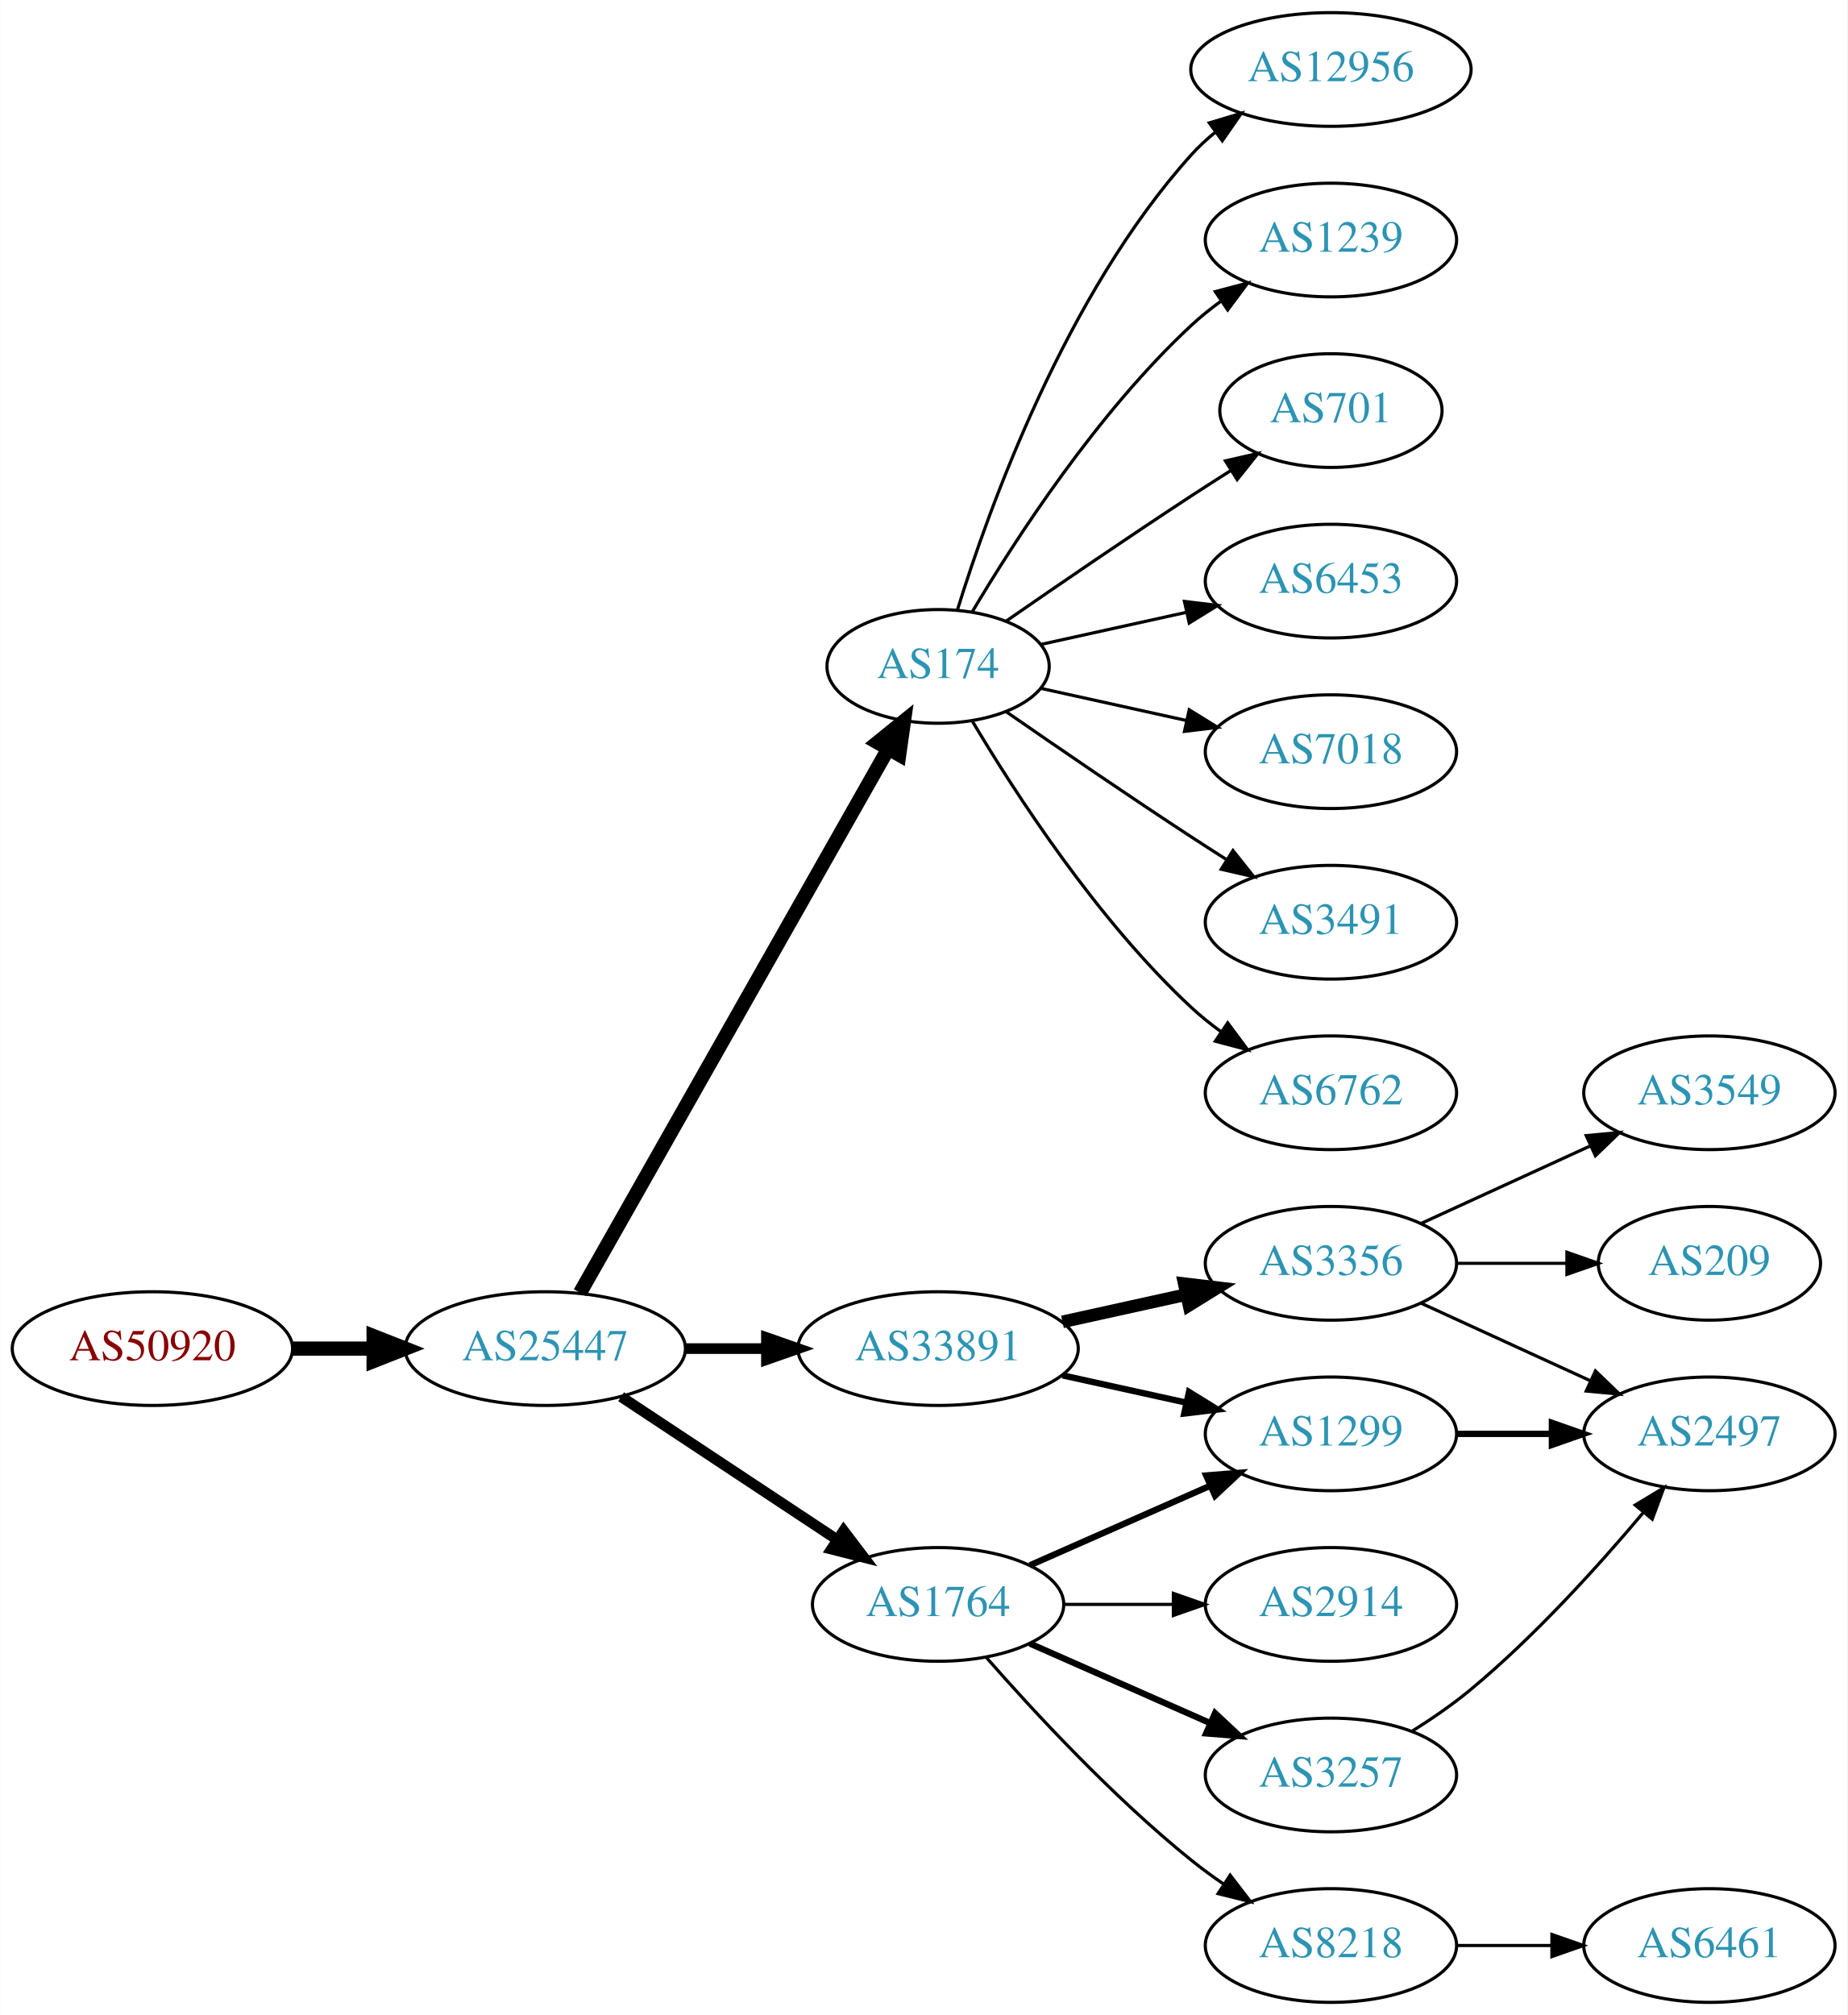
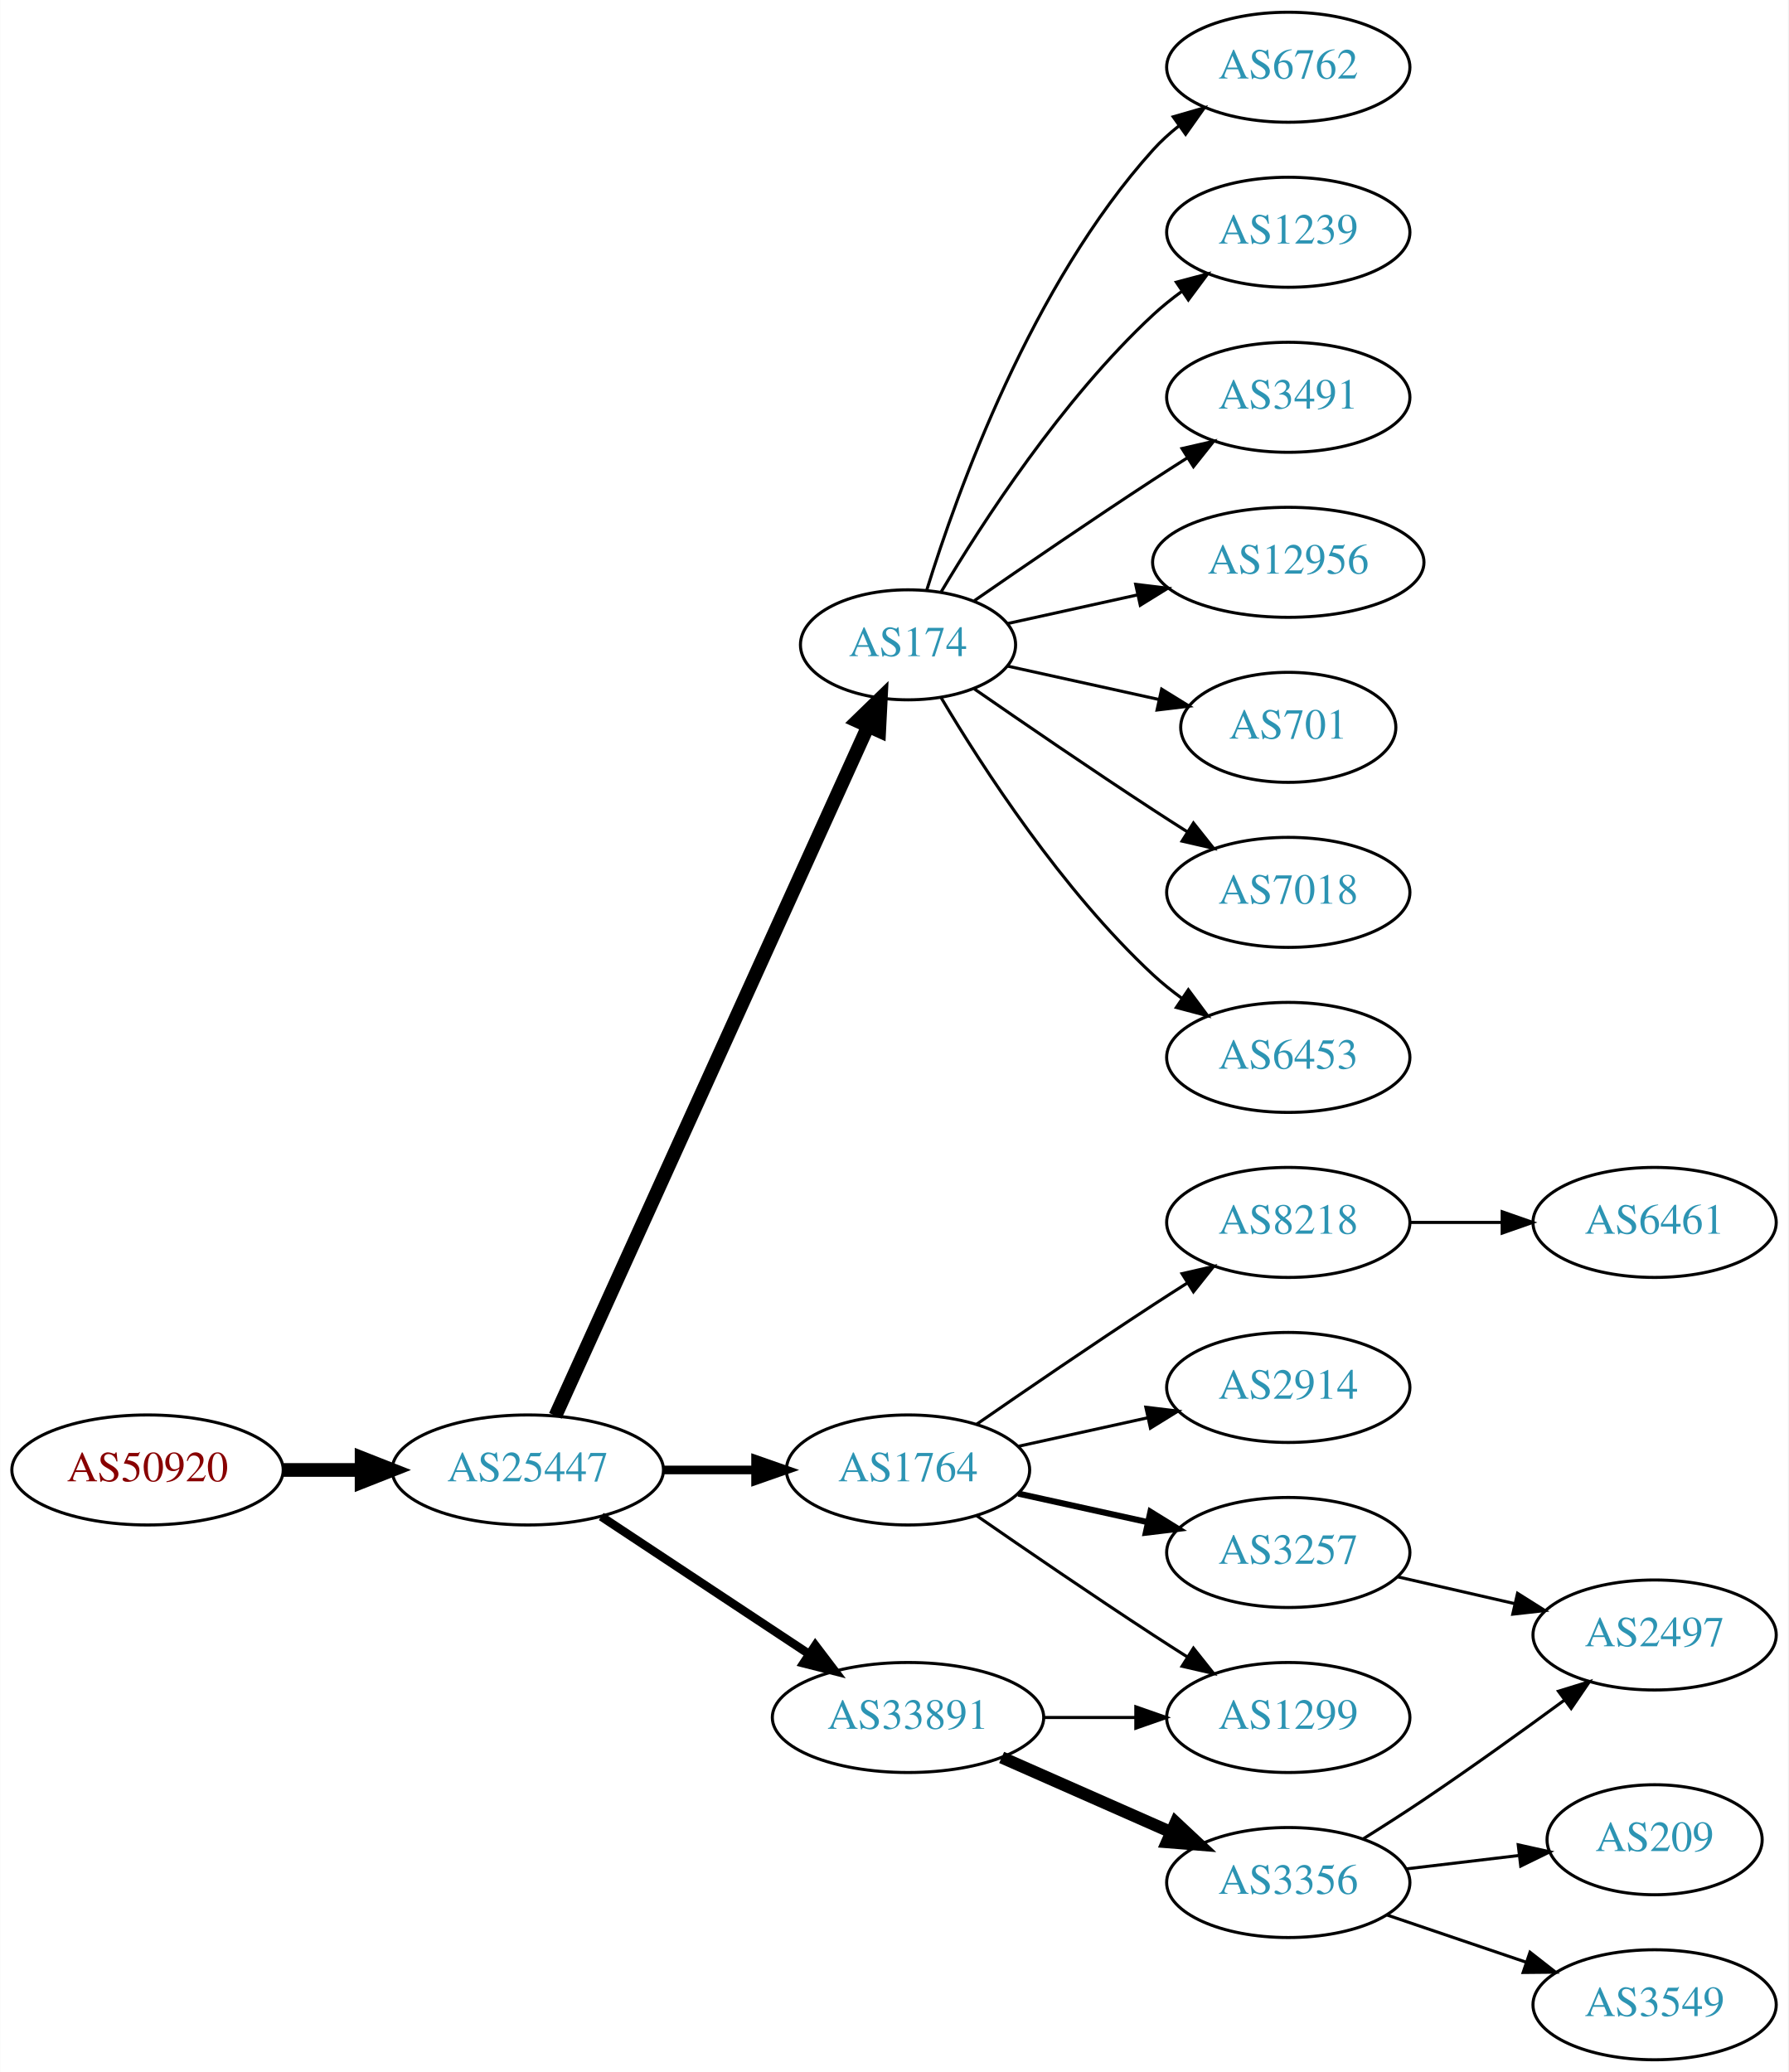
- <svg xmlns="http://www.w3.org/2000/svg" xmlns:xlink="http://www.w3.org/1999/xlink" width="585pt" height="638pt" viewBox="0.00 0.00 584.86 638.00">
-   <g id="graph0" class="graph" transform="scale(1 1) rotate(0) translate(4 634)">
-     <polygon fill="white" stroke="none" points="-4,4 -4,-634 580.862,-634 580.862,4 -4,4" />
+ <svg xmlns="http://www.w3.org/2000/svg" xmlns:xlink="http://www.w3.org/1999/xlink" width="585pt" height="678pt" viewBox="0.00 0.00 584.86 678.00">
+   <g id="graph0" class="graph" transform="scale(1 1) rotate(0) translate(4 674)">
+     <polygon fill="white" stroke="none" points="-4,4 -4,-674 580.862,-674 580.862,4 -4,4" />
    <g id="node1" class="node">
      <g id="a_node1">
        <a xlink:href="/asn/50920" xlink:title="AS50920 ~ Kabel Braunau GmbH [AT]">
-           <ellipse fill="#ffffff" stroke="black" cx="44.196" cy="-207" rx="44.393" ry="18" />
-           <text text-anchor="middle" x="44.196" y="-203.3" font-family="Times,serif" font-size="14.00" fill="#880000">AS50920</text>
+           <ellipse fill="#ffffff" stroke="black" cx="44.196" cy="-193" rx="44.393" ry="18" />
+           <text text-anchor="middle" x="44.196" y="-189.3" font-family="Times,serif" font-size="14.00" fill="#880000">AS50920</text>
        </a>
      </g>
    </g>
    <g id="node2" class="node">
      <g id="a_node2">
        <a xlink:href="/asn/25447" xlink:title="AS25447 ~ Hackl-Str. 1, Object 2, OG2 [AT]">
-           <ellipse fill="#ffffff" stroke="black" cx="168.588" cy="-207" rx="44.393" ry="18" />
-           <text text-anchor="middle" x="168.588" y="-203.3" font-family="Times,serif" font-size="14.00" fill="#2c94b3">AS25447</text>
+           <ellipse fill="#ffffff" stroke="black" cx="168.588" cy="-193" rx="44.393" ry="18" />
+           <text text-anchor="middle" x="168.588" y="-189.3" font-family="Times,serif" font-size="14.00" fill="#2c94b3">AS25447</text>
        </a>
      </g>
    </g>
    <g id="edge1" class="edge">
-       <path fill="none" stroke="black" stroke-width="4.5" d="M88.692,-207C96.898,-207 105.569,-207 114.041,-207" />
-       <polygon fill="black" stroke="black" stroke-width="4.5" points="114.233,-210.938 124.233,-207 114.233,-203.063 114.233,-210.938" />
+       <path fill="none" stroke="black" stroke-width="4.5" d="M88.692,-193C96.898,-193 105.569,-193 114.041,-193" />
+       <polygon fill="black" stroke="black" stroke-width="4.5" points="114.233,-196.938 124.233,-193 114.233,-189.063 114.233,-196.938" />
    </g>
    <g id="node3" class="node">
      <g id="a_node3">
        <a xlink:href="/asn/174" xlink:title="AS174 ~ Cogent Communications [US]">
-           <ellipse fill="#ffffff" stroke="black" cx="292.98" cy="-423" rx="35.194" ry="18" />
-           <text text-anchor="middle" x="292.98" y="-419.3" font-family="Times,serif" font-size="14.00" fill="#2c94b3">AS174</text>
+           <ellipse fill="#ffffff" stroke="black" cx="292.98" cy="-463" rx="35.194" ry="18" />
+           <text text-anchor="middle" x="292.98" y="-459.3" font-family="Times,serif" font-size="14.00" fill="#2c94b3">AS174</text>
        </a>
      </g>
    </g>
    <g id="edge2" class="edge">
-       <path fill="none" stroke="black" stroke-width="4.5" d="M179.604,-224.676C201.137,-262.679 251.929,-352.316 277.186,-396.89" />
-       <polygon fill="black" stroke="black" stroke-width="4.5" points="273.812,-398.924 282.168,-405.683 280.664,-395.042 273.812,-398.924" />
+       <path fill="none" stroke="black" stroke-width="4.5" d="M177.619,-210.715C198.546,-256.882 254.859,-381.108 279.803,-436.135" />
+       <polygon fill="black" stroke="black" stroke-width="4.5" points="276.364,-438.088 284.079,-445.57 283.537,-434.837 276.364,-438.088" />
    </g>
    <g id="node4" class="node">
      <g id="a_node4">
-         <a xlink:href="/asn/33891" xlink:title="AS33891 ~ CORE-BACKBONE GMBH GLOBAL NETWORK [DE]">
-           <ellipse fill="#ffffff" stroke="black" cx="292.98" cy="-207" rx="44.393" ry="18" />
-           <text text-anchor="middle" x="292.98" y="-203.3" font-family="Times,serif" font-size="14.00" fill="#2c94b3">AS33891</text>
+         <a xlink:href="/asn/1764" xlink:title="AS1764 ~ NEXTLAYER-AS [AT]">
+           <ellipse fill="#ffffff" stroke="black" cx="292.98" cy="-193" rx="39.794" ry="18" />
+           <text text-anchor="middle" x="292.98" y="-189.3" font-family="Times,serif" font-size="14.00" fill="#2c94b3">AS1764</text>
        </a>
      </g>
    </g>
    <g id="edge3" class="edge">
-       <path fill="none" stroke="black" stroke-width="3.375" d="M213.084,-207C221.29,-207 229.961,-207 238.434,-207" />
-       <polygon fill="black" stroke="black" stroke-width="3.375" points="238.625,-210.5 248.625,-207 238.625,-203.5 238.625,-210.5" />
+       <path fill="none" stroke="black" stroke-width="2.812" d="M213.084,-193C222.773,-193 233.11,-193 243.002,-193" />
+       <polygon fill="black" stroke="black" stroke-width="2.812" points="243.105,-196.5 253.105,-193 243.105,-189.5 243.105,-196.5" />
    </g>
    <g id="node5" class="node">
      <g id="a_node5">
-         <a xlink:href="/asn/1764" xlink:title="AS1764 ~ NEXTLAYER-AS [AT]">
-           <ellipse fill="#ffffff" stroke="black" cx="292.98" cy="-126" rx="39.794" ry="18" />
-           <text text-anchor="middle" x="292.98" y="-122.3" font-family="Times,serif" font-size="14.00" fill="#2c94b3">AS1764</text>
+         <a xlink:href="/asn/33891" xlink:title="AS33891 ~ CORE-BACKBONE GMBH GLOBAL NETWORK [DE]">
+           <ellipse fill="#ffffff" stroke="black" cx="292.98" cy="-112" rx="44.393" ry="18" />
+           <text text-anchor="middle" x="292.98" y="-108.3" font-family="Times,serif" font-size="14.00" fill="#2c94b3">AS33891</text>
        </a>
      </g>
    </g>
    <g id="edge4" class="edge">
-       <path fill="none" stroke="black" stroke-width="3.375" d="M192.609,-191.765C211.963,-178.956 239.798,-160.534 261.088,-146.445" />
-       <polygon fill="black" stroke="black" stroke-width="3.375" points="263.069,-149.331 269.476,-140.893 259.205,-143.494 263.069,-149.331" />
+       <path fill="none" stroke="black" stroke-width="2.812" d="M192.609,-177.765C211.841,-165.037 239.449,-146.766 260.686,-132.711" />
+       <polygon fill="black" stroke="black" stroke-width="2.812" points="262.655,-135.605 269.063,-127.167 258.792,-129.767 262.655,-135.605" />
+     </g>
+     <g id="node6" class="node">
+       <g id="a_node6">
+         <a xlink:href="/asn/6762" xlink:title="AS6762 ~ TELECOM ITALIA SPARKLE S.p.A. [IT]">
+           <ellipse fill="#ffffff" stroke="black" cx="417.373" cy="-652" rx="39.794" ry="18" />
+           <text text-anchor="middle" x="417.373" y="-648.3" font-family="Times,serif" font-size="14.00" fill="#2c94b3">AS6762</text>
+         </a>
+       </g>
+     </g>
+     <g id="edge5" class="edge">
+       <path fill="none" stroke="black" d="M299.118,-480.94C309.021,-512.979 333.359,-580.812 373.176,-625 375.693,-627.792 378.564,-630.401 381.603,-632.812" />
+       <polygon fill="black" stroke="black" points="379.732,-635.776 389.911,-638.715 383.786,-630.07 379.732,-635.776" />
+     </g>
+     <g id="node7" class="node">
+       <g id="a_node7">
+         <a xlink:href="/asn/1239" xlink:title="AS1239 ~ Sprint [US]">
+           <ellipse fill="#ffffff" stroke="black" cx="417.373" cy="-598" rx="39.794" ry="18" />
+           <text text-anchor="middle" x="417.373" y="-594.3" font-family="Times,serif" font-size="14.00" fill="#2c94b3">AS1239</text>
+         </a>
+       </g>
+     </g>
+     <g id="edge6" class="edge">
+       <path fill="none" stroke="black" d="M303.793,-480.279C317.299,-503.011 343.359,-543.314 373.176,-571 376.083,-573.699 379.296,-576.28 382.62,-578.703" />
+       <polygon fill="black" stroke="black" points="380.755,-581.667 390.998,-584.375 384.679,-575.87 380.755,-581.667" />
+     </g>
+     <g id="node8" class="node">
+       <g id="a_node8">
+         <a xlink:href="/asn/3491" xlink:title="AS3491 ~ PCCW Global, Inc. [US]">
+           <ellipse fill="#ffffff" stroke="black" cx="417.373" cy="-544" rx="39.794" ry="18" />
+           <text text-anchor="middle" x="417.373" y="-540.3" font-family="Times,serif" font-size="14.00" fill="#2c94b3">AS3491</text>
+         </a>
+       </g>
+     </g>
+     <g id="edge7" class="edge">
+       <path fill="none" stroke="black" d="M314.671,-477.44C330.563,-488.449 353.113,-503.897 373.176,-517 376.758,-519.339 380.529,-521.759 384.289,-524.144" />
+       <polygon fill="black" stroke="black" points="382.623,-527.231 392.95,-529.596 386.352,-521.307 382.623,-527.231" />
+     </g>
+     <g id="node9" class="node">
+       <g id="a_node9">
+         <a xlink:href="/asn/12956" xlink:title="AS12956 ~ TELXIUS [ES]">
+           <ellipse fill="#ffffff" stroke="black" cx="417.373" cy="-490" rx="44.393" ry="18" />
+           <text text-anchor="middle" x="417.373" y="-486.3" font-family="Times,serif" font-size="14.00" fill="#2c94b3">AS12956</text>
+         </a>
+       </g>
+     </g>
+     <g id="edge8" class="edge">
+       <path fill="none" stroke="black" d="M325.499,-469.953C338.38,-472.795 353.575,-476.147 367.816,-479.288" />
+       <polygon fill="black" stroke="black" points="367.45,-482.792 377.97,-481.528 368.958,-475.956 367.45,-482.792" />
+     </g>
+     <g id="node10" class="node">
+       <g id="a_node10">
+         <a xlink:href="/asn/701" xlink:title="AS701 ~ UUNET [US]">
+           <ellipse fill="#ffffff" stroke="black" cx="417.373" cy="-436" rx="35.194" ry="18" />
+           <text text-anchor="middle" x="417.373" y="-432.3" font-family="Times,serif" font-size="14.00" fill="#2c94b3">AS701</text>
+         </a>
+       </g>
+     </g>
+     <g id="edge9" class="edge">
+       <path fill="none" stroke="black" d="M325.499,-456.047C340.632,-452.708 358.96,-448.665 375.18,-445.087" />
+       <polygon fill="black" stroke="black" points="375.949,-448.502 384.96,-442.93 374.441,-441.666 375.949,-448.502" />
+     </g>
+     <g id="node11" class="node">
+       <g id="a_node11">
+         <a xlink:href="/asn/7018" xlink:title="AS7018 ~ AT&amp;T Services, Inc. [US]">
+           <ellipse fill="#ffffff" stroke="black" cx="417.373" cy="-382" rx="39.794" ry="18" />
+           <text text-anchor="middle" x="417.373" y="-378.3" font-family="Times,serif" font-size="14.00" fill="#2c94b3">AS7018</text>
+         </a>
+       </g>
+     </g>
+     <g id="edge10" class="edge">
+       <path fill="none" stroke="black" d="M314.671,-448.56C330.563,-437.551 353.113,-422.103 373.176,-409 376.758,-406.661 380.529,-404.241 384.289,-401.856" />
+       <polygon fill="black" stroke="black" points="386.352,-404.693 392.95,-396.404 382.623,-398.769 386.352,-404.693" />
+     </g>
+     <g id="node12" class="node">
+       <g id="a_node12">
+         <a xlink:href="/asn/6453" xlink:title="AS6453 ~ TATA COMMUNICATIONS (AMERICA) INC [US]">
+           <ellipse fill="#ffffff" stroke="black" cx="417.373" cy="-328" rx="39.794" ry="18" />
+           <text text-anchor="middle" x="417.373" y="-324.3" font-family="Times,serif" font-size="14.00" fill="#2c94b3">AS6453</text>
+         </a>
+       </g>
+     </g>
+     <g id="edge11" class="edge">
+       <path fill="none" stroke="black" d="M303.793,-445.721C317.299,-422.989 343.359,-382.686 373.176,-355 376.083,-352.301 379.296,-349.72 382.62,-347.297" />
+       <polygon fill="black" stroke="black" points="384.679,-350.13 390.998,-341.625 380.755,-344.333 384.679,-350.13" />
+     </g>
+     <g id="node13" class="node">
+       <g id="a_node13">
+         <a xlink:href="/asn/8218" xlink:title="AS8218 ~ legacy Neotelecoms [FR]">
+           <ellipse fill="#ffffff" stroke="black" cx="417.373" cy="-274" rx="39.794" ry="18" />
+           <text text-anchor="middle" x="417.373" y="-270.3" font-family="Times,serif" font-size="14.00" fill="#2c94b3">AS8218</text>
+         </a>
+       </g>
+     </g>
+     <g id="edge12" class="edge">
+       <path fill="none" stroke="black" d="M315.337,-207.901C331.188,-218.877 353.391,-234.079 373.176,-247 376.758,-249.339 380.529,-251.759 384.289,-254.144" />
+       <polygon fill="black" stroke="black" points="382.623,-257.231 392.95,-259.596 386.352,-251.307 382.623,-257.231" />
    </g>
    <g id="node14" class="node">
      <g id="a_node14">
-         <a xlink:href="/asn/3491" xlink:title="AS3491 ~ PCCW Global, Inc. [US]">
-           <ellipse fill="#ffffff" stroke="black" cx="417.373" cy="-342" rx="39.794" ry="18" />
-           <text text-anchor="middle" x="417.373" y="-338.3" font-family="Times,serif" font-size="14.00" fill="#2c94b3">AS3491</text>
-         </a>
-       </g>
-     </g>
-     <g id="edge14" class="edge">
-       <path fill="none" stroke="black" d="M314.671,-408.56C330.563,-397.551 353.113,-382.103 373.176,-369 376.758,-366.661 380.529,-364.241 384.289,-361.856" />
-       <polygon fill="black" stroke="black" points="386.352,-364.693 392.95,-356.404 382.623,-358.769 386.352,-364.693" />
+         <a xlink:href="/asn/2914" xlink:title="AS2914 ~ NTT America, Inc. [US]">
+           <ellipse fill="#ffffff" stroke="black" cx="417.373" cy="-220" rx="39.794" ry="18" />
+           <text text-anchor="middle" x="417.373" y="-216.3" font-family="Times,serif" font-size="14.00" fill="#2c94b3">AS2914</text>
+         </a>
+       </g>
+     </g>
+     <g id="edge13" class="edge">
+       <path fill="none" stroke="black" d="M329.053,-200.737C342.24,-203.646 357.42,-206.995 371.386,-210.076" />
+       <polygon fill="black" stroke="black" points="370.776,-213.525 381.295,-212.262 372.284,-206.69 370.776,-213.525" />
    </g>
    <g id="node15" class="node">
      <g id="a_node15">
-         <a xlink:href="/asn/6762" xlink:title="AS6762 ~ TELECOM ITALIA SPARKLE S.p.A. [IT]">
-           <ellipse fill="#ffffff" stroke="black" cx="417.373" cy="-288" rx="39.794" ry="18" />
-           <text text-anchor="middle" x="417.373" y="-284.3" font-family="Times,serif" font-size="14.00" fill="#2c94b3">AS6762</text>
-         </a>
-       </g>
-     </g>
-     <g id="edge15" class="edge">
-       <path fill="none" stroke="black" d="M303.793,-405.721C317.299,-382.989 343.359,-342.686 373.176,-315 376.083,-312.301 379.296,-309.72 382.62,-307.297" />
-       <polygon fill="black" stroke="black" points="384.679,-310.13 390.998,-301.625 380.755,-304.333 384.679,-310.13" />
+         <a xlink:href="/asn/3257" xlink:title="AS3257 ~ GTT [DE]">
+           <ellipse fill="#ffffff" stroke="black" cx="417.373" cy="-166" rx="39.794" ry="18" />
+           <text text-anchor="middle" x="417.373" y="-162.3" font-family="Times,serif" font-size="14.00" fill="#2c94b3">AS3257</text>
+         </a>
+       </g>
+     </g>
+     <g id="edge14" class="edge">
+       <path fill="none" stroke="black" stroke-width="2" d="M329.053,-185.263C342.24,-182.354 357.42,-179.005 371.386,-175.924" />
+       <polygon fill="black" stroke="black" stroke-width="2" points="372.284,-179.31 381.295,-173.738 370.776,-172.475 372.284,-179.31" />
    </g>
    <g id="node16" class="node">
      <g id="a_node16">
-         <a xlink:href="/asn/12956" xlink:title="AS12956 ~ TELXIUS [ES]">
-           <ellipse fill="#ffffff" stroke="black" cx="417.373" cy="-612" rx="44.393" ry="18" />
-           <text text-anchor="middle" x="417.373" y="-608.3" font-family="Times,serif" font-size="14.00" fill="#2c94b3">AS12956</text>
-         </a>
-       </g>
-     </g>
-     <g id="edge16" class="edge">
-       <path fill="none" stroke="black" d="M299.118,-440.94C309.021,-472.979 333.359,-540.812 373.176,-585 375.496,-587.575 378.118,-589.994 380.895,-592.244" />
-       <polygon fill="black" stroke="black" points="378.861,-595.092 389.01,-598.132 382.971,-589.426 378.861,-595.092" />
+         <a xlink:href="/asn/1299" xlink:title="AS1299 ~ Telia Carrier [EU]">
+           <ellipse fill="#ffffff" stroke="black" cx="417.373" cy="-112" rx="39.794" ry="18" />
+           <text text-anchor="middle" x="417.373" y="-108.3" font-family="Times,serif" font-size="14.00" fill="#2c94b3">AS1299</text>
+         </a>
+       </g>
+     </g>
+     <g id="edge15" class="edge">
+       <path fill="none" stroke="black" d="M315.337,-178.099C331.188,-167.123 353.391,-151.921 373.176,-139 376.758,-136.661 380.529,-134.241 384.289,-131.856" />
+       <polygon fill="black" stroke="black" points="386.352,-134.693 392.95,-126.404 382.623,-128.769 386.352,-134.693" />
+     </g>
+     <g id="edge18" class="edge">
+       <path fill="none" stroke="black" d="M337.476,-112C347.165,-112 357.502,-112 367.394,-112" />
+       <polygon fill="black" stroke="black" points="367.497,-115.5 377.497,-112 367.497,-108.5 367.497,-115.5" />
+     </g>
+     <g id="node18" class="node">
+       <g id="a_node18">
+         <a xlink:href="/asn/3356" xlink:title="AS3356 ~ LEVEL3 [US]">
+           <ellipse fill="#ffffff" stroke="black" cx="417.373" cy="-58" rx="39.794" ry="18" />
+           <text text-anchor="middle" x="417.373" y="-54.3" font-family="Times,serif" font-size="14.00" fill="#2c94b3">AS3356</text>
+         </a>
+       </g>
+     </g>
+     <g id="edge17" class="edge">
+       <path fill="none" stroke="black" stroke-width="4" d="M323.608,-98.928C340.203,-91.606 361.062,-82.403 378.795,-74.579" />
+       <polygon fill="black" stroke="black" stroke-width="4" points="380.543,-77.634 388.279,-70.395 377.717,-71.23 380.543,-77.634" />
    </g>
    <g id="node17" class="node">
      <g id="a_node17">
-         <a xlink:href="/asn/1239" xlink:title="AS1239 ~ Sprint [US]">
-           <ellipse fill="#ffffff" stroke="black" cx="417.373" cy="-558" rx="39.794" ry="18" />
-           <text text-anchor="middle" x="417.373" y="-554.3" font-family="Times,serif" font-size="14.00" fill="#2c94b3">AS1239</text>
-         </a>
-       </g>
-     </g>
-     <g id="edge17" class="edge">
-       <path fill="none" stroke="black" d="M303.793,-440.279C317.299,-463.011 343.359,-503.314 373.176,-531 376.083,-533.699 379.296,-536.28 382.62,-538.703" />
-       <polygon fill="black" stroke="black" points="380.755,-541.667 390.998,-544.375 384.679,-535.87 380.755,-541.667" />
-     </g>
-     <g id="node18" class="node">
-       <g id="a_node18">
-         <a xlink:href="/asn/701" xlink:title="AS701 ~ UUNET [US]">
-           <ellipse fill="#ffffff" stroke="black" cx="417.373" cy="-504" rx="35.194" ry="18" />
-           <text text-anchor="middle" x="417.373" y="-500.3" font-family="Times,serif" font-size="14.00" fill="#2c94b3">AS701</text>
-         </a>
-       </g>
-     </g>
-     <g id="edge18" class="edge">
-       <path fill="none" stroke="black" d="M314.671,-437.44C330.563,-448.449 353.113,-463.897 373.176,-477 377.221,-479.642 381.507,-482.385 385.746,-485.067" />
-       <polygon fill="black" stroke="black" points="383.96,-488.079 394.29,-490.432 387.683,-482.15 383.96,-488.079" />
+         <a xlink:href="/asn/6461" xlink:title="AS6461 ~ Zayo Bandwidth [US]">
+           <ellipse fill="#ffffff" stroke="black" cx="537.215" cy="-274" rx="39.794" ry="18" />
+           <text text-anchor="middle" x="537.215" y="-270.3" font-family="Times,serif" font-size="14.00" fill="#2c94b3">AS6461</text>
+         </a>
+       </g>
+     </g>
+     <g id="edge16" class="edge">
+       <path fill="none" stroke="black" d="M457.285,-274C466.839,-274 477.188,-274 487.151,-274" />
+       <polygon fill="black" stroke="black" points="487.343,-277.5 497.343,-274 487.343,-270.5 487.343,-277.5" />
+     </g>
+     <g id="node21" class="node">
+       <g id="a_node21">
+         <a xlink:href="/asn/2497" xlink:title="AS2497 ~ Internet Initiative Japan Inc. [JP]">
+           <ellipse fill="#ffffff" stroke="black" cx="537.215" cy="-139" rx="39.794" ry="18" />
+           <text text-anchor="middle" x="537.215" y="-135.3" font-family="Times,serif" font-size="14.00" fill="#2c94b3">AS2497</text>
+         </a>
+       </g>
+     </g>
+     <g id="edge22" class="edge">
+       <path fill="none" stroke="black" d="M453.092,-158.045C465.092,-155.296 478.713,-152.175 491.405,-149.267" />
+       <polygon fill="black" stroke="black" points="492.371,-152.636 501.337,-146.991 490.808,-145.813 492.371,-152.636" />
    </g>
    <g id="node19" class="node">
      <g id="a_node19">
-         <a xlink:href="/asn/6453" xlink:title="AS6453 ~ TATA COMMUNICATIONS (AMERICA) INC [US]">
-           <ellipse fill="#ffffff" stroke="black" cx="417.373" cy="-450" rx="39.794" ry="18" />
-           <text text-anchor="middle" x="417.373" y="-446.3" font-family="Times,serif" font-size="14.00" fill="#2c94b3">AS6453</text>
+         <a xlink:href="/asn/209" xlink:title="AS209 ~ CenturyLink Communications, LLC [US]">
+           <ellipse fill="#ffffff" stroke="black" cx="537.215" cy="-72" rx="35.194" ry="18" />
+           <text text-anchor="middle" x="537.215" y="-68.3" font-family="Times,serif" font-size="14.00" fill="#2c94b3">AS209</text>
        </a>
      </g>
    </g>
    <g id="edge19" class="edge">
-       <path fill="none" stroke="black" d="M325.499,-429.953C339.56,-433.055 356.378,-436.765 371.702,-440.146" />
-       <polygon fill="black" stroke="black" points="370.993,-443.573 381.512,-442.31 372.501,-436.738 370.993,-443.573" />
+       <path fill="none" stroke="black" d="M455.983,-62.468C467.652,-63.855 480.611,-65.394 492.651,-66.824" />
+       <polygon fill="black" stroke="black" points="492.595,-70.342 502.938,-68.047 493.421,-63.391 492.595,-70.342" />
    </g>
    <g id="node20" class="node">
      <g id="a_node20">
-         <a xlink:href="/asn/7018" xlink:title="AS7018 ~ AT&amp;T Services, Inc. [US]">
-           <ellipse fill="#ffffff" stroke="black" cx="417.373" cy="-396" rx="39.794" ry="18" />
-           <text text-anchor="middle" x="417.373" y="-392.3" font-family="Times,serif" font-size="14.00" fill="#2c94b3">AS7018</text>
+         <a xlink:href="/asn/3549" xlink:title="AS3549 ~ Level 3 Parent, LLC [US]">
+           <ellipse fill="#ffffff" stroke="black" cx="537.215" cy="-18" rx="39.794" ry="18" />
+           <text text-anchor="middle" x="537.215" y="-14.3" font-family="Times,serif" font-size="14.00" fill="#2c94b3">AS3549</text>
        </a>
      </g>
    </g>
    <g id="edge20" class="edge">
-       <path fill="none" stroke="black" d="M325.499,-416.047C339.56,-412.945 356.378,-409.235 371.702,-405.854" />
-       <polygon fill="black" stroke="black" points="372.501,-409.262 381.512,-403.69 370.993,-402.427 372.501,-409.262" />
-     </g>
-     <g id="node6" class="node">
-       <g id="a_node6">
-         <a xlink:href="/asn/1299" xlink:title="AS1299 ~ Telia Carrier [EU]">
-           <ellipse fill="#ffffff" stroke="black" cx="417.373" cy="-180" rx="39.794" ry="18" />
-           <text text-anchor="middle" x="417.373" y="-176.3" font-family="Times,serif" font-size="14.00" fill="#2c94b3">AS1299</text>
-         </a>
-       </g>
-     </g>
-     <g id="edge5" class="edge">
-       <path fill="none" stroke="black" stroke-width="2" d="M332.37,-198.531C344.761,-195.798 358.608,-192.743 371.429,-189.915" />
-       <polygon fill="black" stroke="black" stroke-width="2" points="372.432,-193.278 381.443,-187.705 370.924,-186.442 372.432,-193.278" />
-     </g>
-     <g id="node7" class="node">
-       <g id="a_node7">
-         <a xlink:href="/asn/3356" xlink:title="AS3356 ~ Level 3 Parent, LLC [US]">
-           <ellipse fill="#ffffff" stroke="black" cx="417.373" cy="-234" rx="39.794" ry="18" />
-           <text text-anchor="middle" x="417.373" y="-230.3" font-family="Times,serif" font-size="14.00" fill="#2c94b3">AS3356</text>
-         </a>
-       </g>
-     </g>
-     <g id="edge6" class="edge">
-       <path fill="none" stroke="black" stroke-width="4" d="M332.37,-215.469C344.761,-218.202 358.608,-221.257 371.429,-224.085" />
-       <polygon fill="black" stroke="black" stroke-width="4" points="370.924,-227.558 381.443,-226.295 372.432,-220.722 370.924,-227.558" />
-     </g>
-     <g id="edge7" class="edge">
-       <path fill="none" stroke="black" stroke-width="2" d="M322.06,-138.389C339.008,-145.866 360.805,-155.483 379.174,-163.588" />
-       <polygon fill="black" stroke="black" stroke-width="2" points="377.862,-166.834 388.424,-167.669 380.688,-160.43 377.862,-166.834" />
-     </g>
-     <g id="node8" class="node">
-       <g id="a_node8">
-         <a xlink:href="/asn/2914" xlink:title="AS2914 ~ NTT America, Inc. [US]">
-           <ellipse fill="#ffffff" stroke="black" cx="417.373" cy="-126" rx="39.794" ry="18" />
-           <text text-anchor="middle" x="417.373" y="-122.3" font-family="Times,serif" font-size="14.00" fill="#2c94b3">AS2914</text>
-         </a>
-       </g>
-     </g>
-     <g id="edge8" class="edge">
-       <path fill="none" stroke="black" d="M332.706,-126C343.644,-126 355.695,-126 367.161,-126" />
-       <polygon fill="black" stroke="black" points="367.479,-129.5 377.479,-126 367.479,-122.5 367.479,-129.5" />
-     </g>
-     <g id="node9" class="node">
-       <g id="a_node9">
-         <a xlink:href="/asn/3257" xlink:title="AS3257 ~ GTT [DE]">
-           <ellipse fill="#ffffff" stroke="black" cx="417.373" cy="-72" rx="39.794" ry="18" />
-           <text text-anchor="middle" x="417.373" y="-68.3" font-family="Times,serif" font-size="14.00" fill="#2c94b3">AS3257</text>
-         </a>
-       </g>
-     </g>
-     <g id="edge9" class="edge">
-       <path fill="none" stroke="black" stroke-width="2" d="M322.06,-113.611C339.008,-106.134 360.805,-96.517 379.174,-88.412" />
-       <polygon fill="black" stroke="black" stroke-width="2" points="380.688,-91.57 388.424,-84.331 377.862,-85.165 380.688,-91.57" />
-     </g>
-     <g id="node10" class="node">
-       <g id="a_node10">
-         <a xlink:href="/asn/8218" xlink:title="AS8218 ~ legacy Neotelecoms [FR]">
-           <ellipse fill="#ffffff" stroke="black" cx="417.373" cy="-18" rx="39.794" ry="18" />
-           <text text-anchor="middle" x="417.373" y="-14.3" font-family="Times,serif" font-size="14.00" fill="#2c94b3">AS8218</text>
-         </a>
-       </g>
-     </g>
-     <g id="edge10" class="edge">
-       <path fill="none" stroke="black" d="M308.133,-109.337C323.234,-92.106 348.355,-64.976 373.176,-45 376.432,-42.38 379.957,-39.808 383.542,-37.354" />
-       <polygon fill="black" stroke="black" points="385.46,-40.281 391.914,-31.879 381.629,-34.423 385.46,-40.281" />
-     </g>
-     <g id="node12" class="node">
-       <g id="a_node12">
-         <a xlink:href="/asn/2497" xlink:title="AS2497 ~ Internet Initiative Japan Inc. [JP]">
-           <ellipse fill="#ffffff" stroke="black" cx="537.215" cy="-180" rx="39.794" ry="18" />
-           <text text-anchor="middle" x="537.215" y="-176.3" font-family="Times,serif" font-size="14.00" fill="#2c94b3">AS2497</text>
-         </a>
-       </g>
+       <path fill="none" stroke="black" d="M449.643,-47.386C463.626,-42.639 480.297,-36.981 495.259,-31.902" />
+       <polygon fill="black" stroke="black" points="496.454,-35.192 504.799,-28.664 494.204,-28.564 496.454,-35.192" />
    </g>
    <g id="edge21" class="edge">
-       <path fill="none" stroke="black" stroke-width="2" d="M457.285,-180C466.839,-180 477.188,-180 487.151,-180" />
-       <polygon fill="black" stroke="black" stroke-width="2" points="487.343,-183.5 497.343,-180 487.343,-176.5 487.343,-183.5" />
-     </g>
-     <g id="node11" class="node">
-       <g id="a_node11">
-         <a xlink:href="/asn/3549" xlink:title="AS3549 ~ Level 3 Parent, LLC [US]">
-           <ellipse fill="#ffffff" stroke="black" cx="537.215" cy="-288" rx="39.794" ry="18" />
-           <text text-anchor="middle" x="537.215" y="-284.3" font-family="Times,serif" font-size="14.00" fill="#2c94b3">AS3549</text>
-         </a>
-       </g>
-     </g>
-     <g id="edge11" class="edge">
-       <path fill="none" stroke="black" d="M446.001,-246.661C461.958,-253.973 482.229,-263.261 499.512,-271.181" />
-       <polygon fill="black" stroke="black" points="498.21,-274.435 508.759,-275.419 501.126,-268.071 498.21,-274.435" />
-     </g>
-     <g id="edge12" class="edge">
-       <path fill="none" stroke="black" d="M446.001,-221.339C461.958,-214.027 482.229,-204.739 499.512,-196.819" />
-       <polygon fill="black" stroke="black" points="501.126,-199.929 508.759,-192.581 498.21,-193.565 501.126,-199.929" />
-     </g>
-     <g id="node13" class="node">
-       <g id="a_node13">
-         <a xlink:href="/asn/209" xlink:title="AS209 ~ CenturyLink Communications, LLC [US]">
-           <ellipse fill="#ffffff" stroke="black" cx="537.215" cy="-234" rx="35.194" ry="18" />
-           <text text-anchor="middle" x="537.215" y="-230.3" font-family="Times,serif" font-size="14.00" fill="#2c94b3">AS209</text>
-         </a>
-       </g>
-     </g>
-     <g id="edge13" class="edge">
-       <path fill="none" stroke="black" d="M457.285,-234C468.372,-234 480.531,-234 491.914,-234" />
-       <polygon fill="black" stroke="black" points="492.096,-237.5 502.096,-234 492.096,-230.5 492.096,-237.5" />
-     </g>
-     <g id="edge23" class="edge">
-       <path fill="none" stroke="black" d="M442.925,-85.764C449.234,-89.72 455.851,-94.257 461.569,-99 481.934,-115.891 502.09,-138.185 516.315,-155.107" />
-       <polygon fill="black" stroke="black" points="513.723,-157.465 522.796,-162.935 519.115,-153.001 513.723,-157.465" />
-     </g>
-     <g id="node21" class="node">
-       <g id="a_node21">
-         <a xlink:href="/asn/6461" xlink:title="AS6461 ~ Zayo Bandwidth [US]">
-           <ellipse fill="#ffffff" stroke="black" cx="537.215" cy="-18" rx="39.794" ry="18" />
-           <text text-anchor="middle" x="537.215" y="-14.3" font-family="Times,serif" font-size="14.00" fill="#2c94b3">AS6461</text>
-         </a>
-       </g>
-     </g>
-     <g id="edge22" class="edge">
-       <path fill="none" stroke="black" d="M457.285,-18C466.839,-18 477.188,-18 487.151,-18" />
-       <polygon fill="black" stroke="black" points="487.343,-21.5 497.343,-18 487.343,-14.5 487.343,-21.5" />
+       <path fill="none" stroke="black" d="M441.872,-72.288C448.314,-76.312 455.259,-80.753 461.569,-85 477.062,-95.429 493.952,-107.579 507.74,-117.709" />
+       <polygon fill="black" stroke="black" points="505.761,-120.599 515.885,-123.723 509.919,-114.967 505.761,-120.599" />
    </g>
  </g>
</svg>
